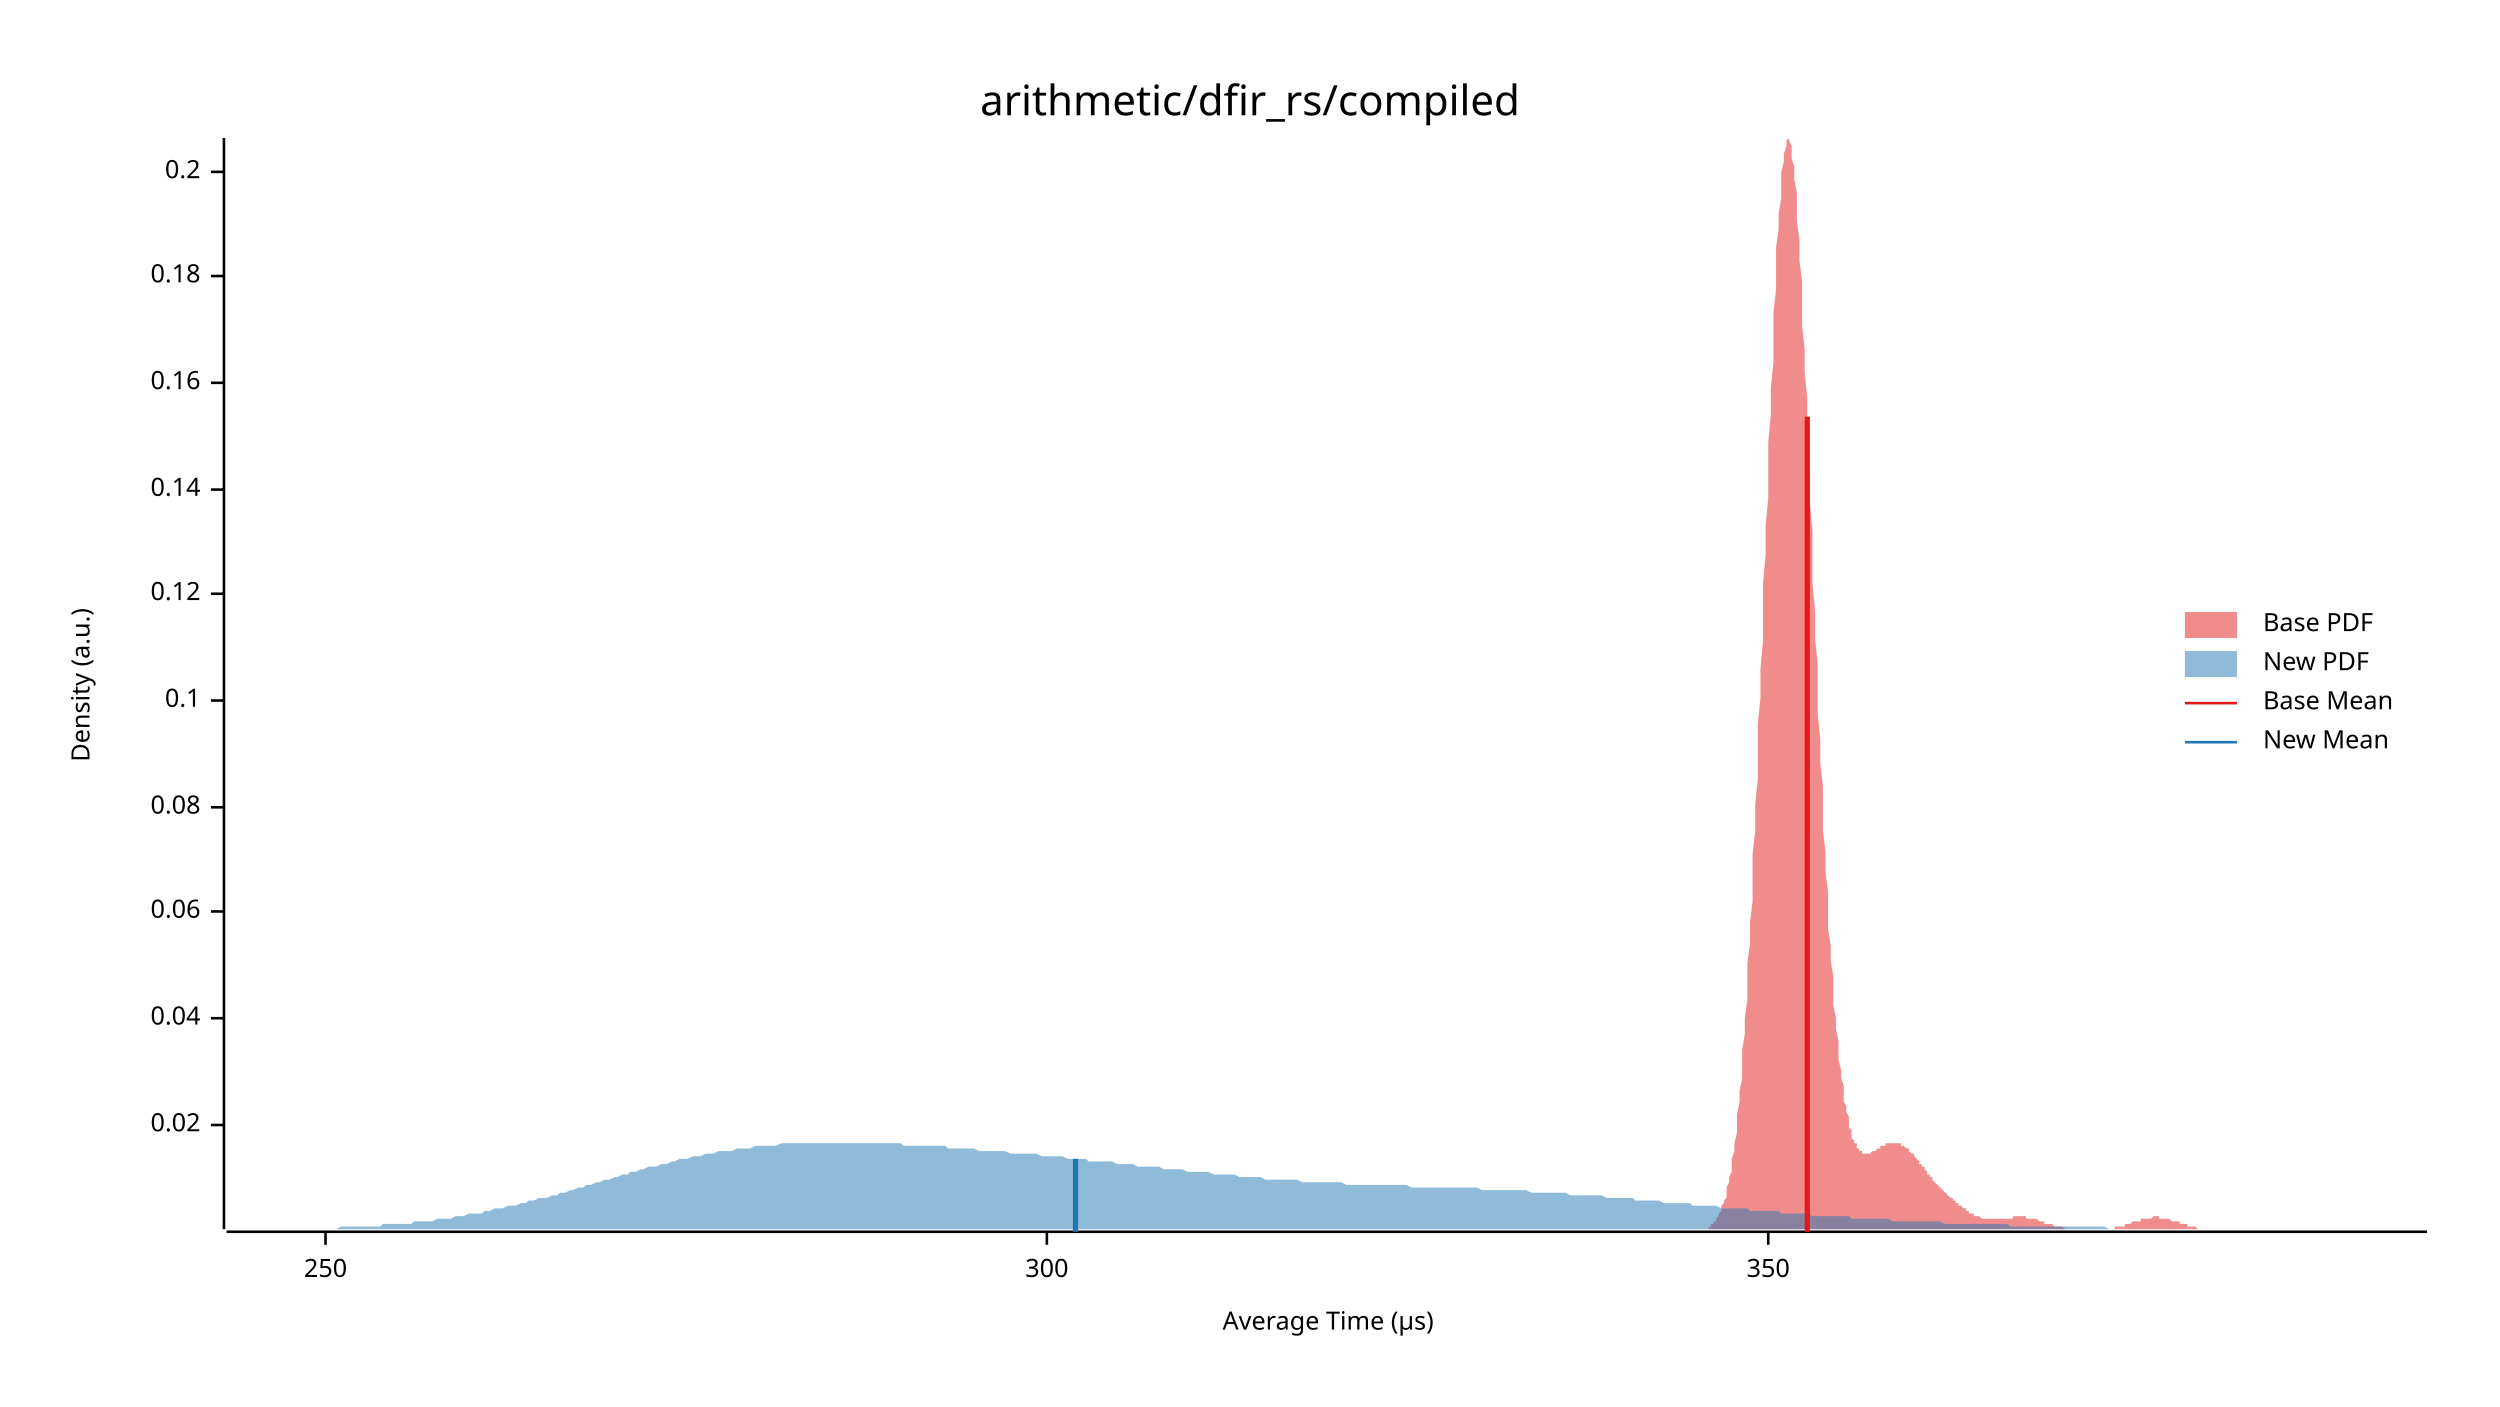
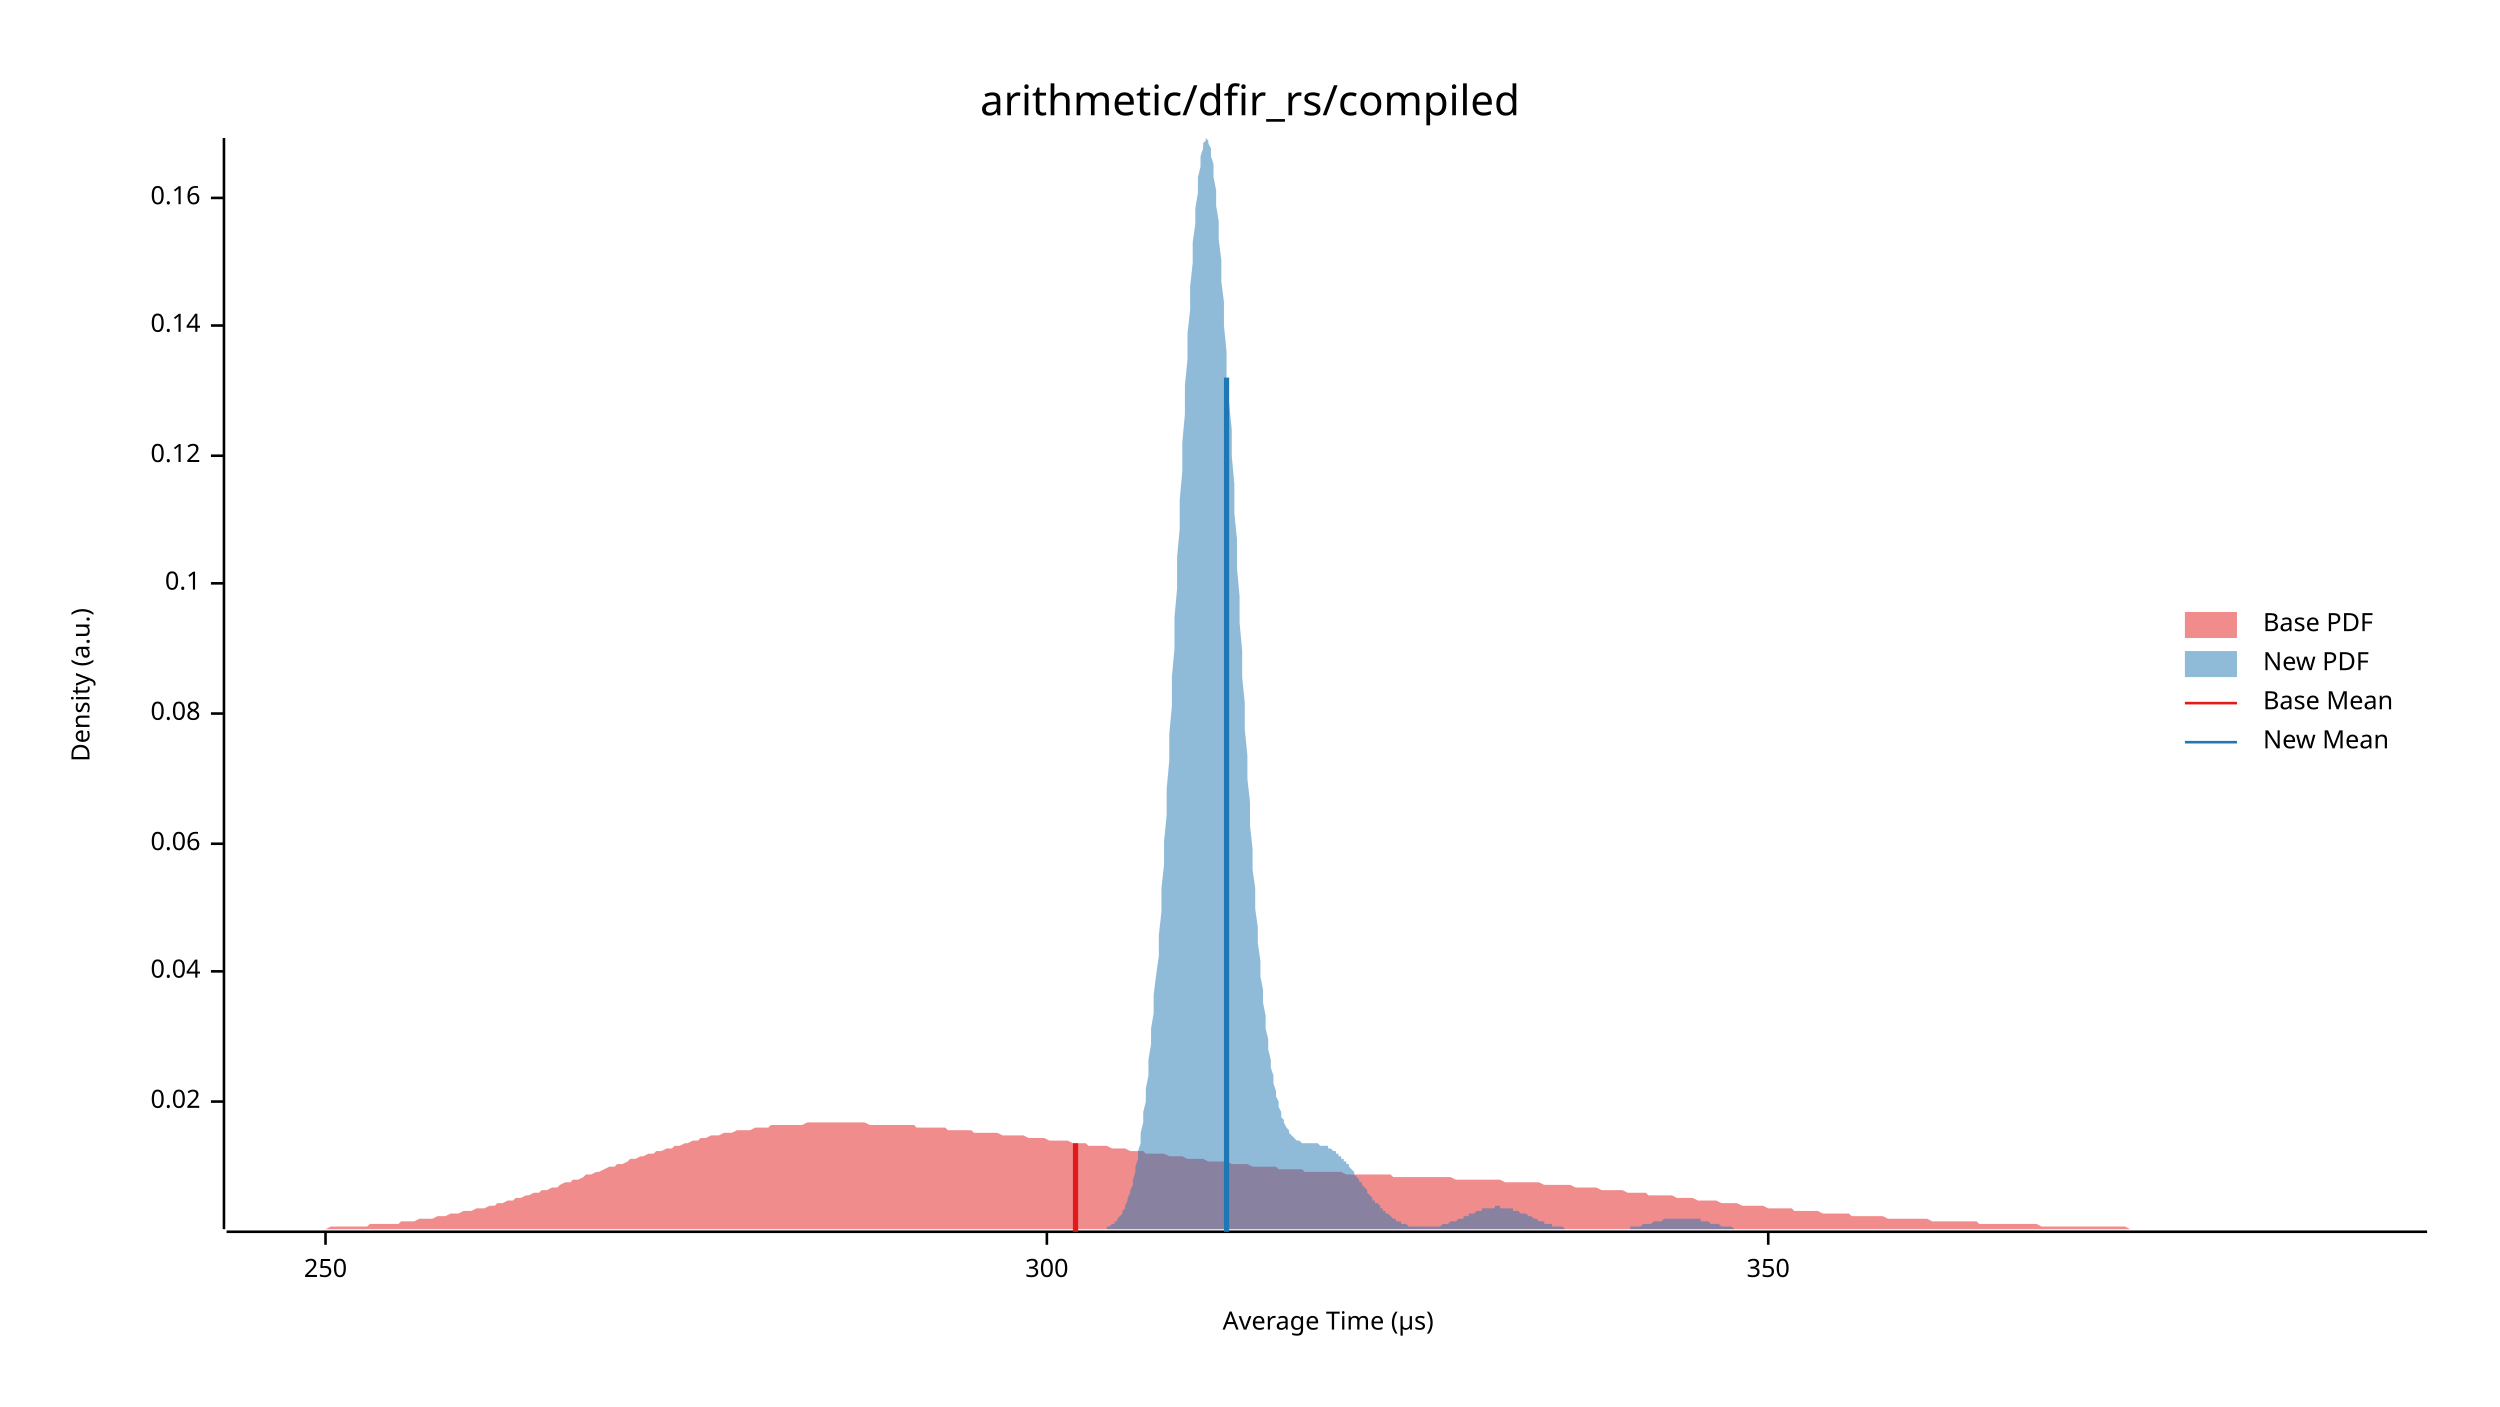
<svg xmlns="http://www.w3.org/2000/svg" width="960" height="540" viewBox="0 0 960 540">
  <text x="480" y="32" dy="0.76em" text-anchor="middle" font-family="sans-serif" font-size="16.129" opacity="1" fill="#000000">
arithmetic/dfir_rs/compiled
</text>
  <text x="27" y="263" dy="0.76em" text-anchor="middle" font-family="sans-serif" font-size="9.677" opacity="1" fill="#000000" transform="rotate(270, 27, 263)">
Density (a.u.)
</text>
  <text x="510" y="513" dy="-0.5ex" text-anchor="middle" font-family="sans-serif" font-size="9.677" opacity="1" fill="#000000">
Average Time (µs)
</text>
  <polyline fill="none" opacity="1" stroke="#000000" stroke-width="1" points="86,53 86,472 " />
-   <text x="77" y="432" dy="0.5ex" text-anchor="end" font-family="sans-serif" font-size="9.677" opacity="1" fill="#000000">
+   <text x="77" y="423" dy="0.5ex" text-anchor="end" font-family="sans-serif" font-size="9.677" opacity="1" fill="#000000">
0.02
</text>
-   <polyline fill="none" opacity="1" stroke="#000000" stroke-width="1" points="81,432 86,432 " />
-   <text x="77" y="391" dy="0.5ex" text-anchor="end" font-family="sans-serif" font-size="9.677" opacity="1" fill="#000000">
+   <polyline fill="none" opacity="1" stroke="#000000" stroke-width="1" points="81,423 86,423 " />
+   <text x="77" y="373" dy="0.5ex" text-anchor="end" font-family="sans-serif" font-size="9.677" opacity="1" fill="#000000">
0.04
</text>
-   <polyline fill="none" opacity="1" stroke="#000000" stroke-width="1" points="81,391 86,391 " />
-   <text x="77" y="350" dy="0.5ex" text-anchor="end" font-family="sans-serif" font-size="9.677" opacity="1" fill="#000000">
+   <polyline fill="none" opacity="1" stroke="#000000" stroke-width="1" points="81,373 86,373 " />
+   <text x="77" y="324" dy="0.5ex" text-anchor="end" font-family="sans-serif" font-size="9.677" opacity="1" fill="#000000">
0.06
</text>
-   <polyline fill="none" opacity="1" stroke="#000000" stroke-width="1" points="81,350 86,350 " />
-   <text x="77" y="310" dy="0.5ex" text-anchor="end" font-family="sans-serif" font-size="9.677" opacity="1" fill="#000000">
+   <polyline fill="none" opacity="1" stroke="#000000" stroke-width="1" points="81,324 86,324 " />
+   <text x="77" y="274" dy="0.5ex" text-anchor="end" font-family="sans-serif" font-size="9.677" opacity="1" fill="#000000">
0.08
</text>
-   <polyline fill="none" opacity="1" stroke="#000000" stroke-width="1" points="81,310 86,310 " />
-   <text x="77" y="269" dy="0.5ex" text-anchor="end" font-family="sans-serif" font-size="9.677" opacity="1" fill="#000000">
+   <polyline fill="none" opacity="1" stroke="#000000" stroke-width="1" points="81,274 86,274 " />
+   <text x="77" y="224" dy="0.5ex" text-anchor="end" font-family="sans-serif" font-size="9.677" opacity="1" fill="#000000">
0.1
</text>
-   <polyline fill="none" opacity="1" stroke="#000000" stroke-width="1" points="81,269 86,269 " />
-   <text x="77" y="228" dy="0.5ex" text-anchor="end" font-family="sans-serif" font-size="9.677" opacity="1" fill="#000000">
+   <polyline fill="none" opacity="1" stroke="#000000" stroke-width="1" points="81,224 86,224 " />
+   <text x="77" y="175" dy="0.5ex" text-anchor="end" font-family="sans-serif" font-size="9.677" opacity="1" fill="#000000">
0.12
</text>
-   <polyline fill="none" opacity="1" stroke="#000000" stroke-width="1" points="81,228 86,228 " />
-   <text x="77" y="188" dy="0.5ex" text-anchor="end" font-family="sans-serif" font-size="9.677" opacity="1" fill="#000000">
+   <polyline fill="none" opacity="1" stroke="#000000" stroke-width="1" points="81,175 86,175 " />
+   <text x="77" y="125" dy="0.5ex" text-anchor="end" font-family="sans-serif" font-size="9.677" opacity="1" fill="#000000">
0.14
</text>
-   <polyline fill="none" opacity="1" stroke="#000000" stroke-width="1" points="81,188 86,188 " />
-   <text x="77" y="147" dy="0.5ex" text-anchor="end" font-family="sans-serif" font-size="9.677" opacity="1" fill="#000000">
+   <polyline fill="none" opacity="1" stroke="#000000" stroke-width="1" points="81,125 86,125 " />
+   <text x="77" y="76" dy="0.5ex" text-anchor="end" font-family="sans-serif" font-size="9.677" opacity="1" fill="#000000">
0.16
</text>
-   <polyline fill="none" opacity="1" stroke="#000000" stroke-width="1" points="81,147 86,147 " />
-   <text x="77" y="106" dy="0.5ex" text-anchor="end" font-family="sans-serif" font-size="9.677" opacity="1" fill="#000000">
- 0.18
- </text>
-   <polyline fill="none" opacity="1" stroke="#000000" stroke-width="1" points="81,106 86,106 " />
-   <text x="77" y="66" dy="0.5ex" text-anchor="end" font-family="sans-serif" font-size="9.677" opacity="1" fill="#000000">
- 0.2
- </text>
-   <polyline fill="none" opacity="1" stroke="#000000" stroke-width="1" points="81,66 86,66 " />
+   <polyline fill="none" opacity="1" stroke="#000000" stroke-width="1" points="81,76 86,76 " />
  <polyline fill="none" opacity="1" stroke="#000000" stroke-width="1" points="87,473 932,473 " />
  <text x="125" y="483" dy="0.76em" text-anchor="middle" font-family="sans-serif" font-size="9.677" opacity="1" fill="#000000">
250
</text>
  <polyline fill="none" opacity="1" stroke="#000000" stroke-width="1" points="125,473 125,478 " />
  <text x="402" y="483" dy="0.76em" text-anchor="middle" font-family="sans-serif" font-size="9.677" opacity="1" fill="#000000">
300
</text>
  <polyline fill="none" opacity="1" stroke="#000000" stroke-width="1" points="402,473 402,478 " />
  <text x="679" y="483" dy="0.76em" text-anchor="middle" font-family="sans-serif" font-size="9.677" opacity="1" fill="#000000">
350
</text>
  <polyline fill="none" opacity="1" stroke="#000000" stroke-width="1" points="679,473 679,478 " />
-   <polygon opacity="0.5" fill="#E31A1C" points="656,471 657,471 657,470 657,470 658,470 658,469 659,469 659,468 659,468 660,467 660,466 661,465 661,465 661,463 662,462 662,461 663,460 663,458 663,456 664,454 664,452 665,450 665,448 665,445 666,442 666,439 667,435 667,432 667,428 668,423 668,419 669,414 669,409 669,403 670,397 670,391 671,384 671,377 671,370 672,362 672,354 673,346 673,337 673,328 674,319 674,309 675,299 675,289 675,278 676,268 676,257 677,246 677,235 677,224 678,213 678,202 679,191 679,180 679,170 680,159 680,149 681,139 681,129 681,120 682,111 682,103 682,95 683,88 683,82 684,76 684,70 684,66 685,62 685,59 686,56 686,55 686,54 687,53 687,54 688,56 688,58 688,61 689,64 689,69 690,74 690,79 690,85 691,92 691,100 692,108 692,116 692,125 693,134 693,143 694,153 694,163 694,173 695,183 695,193 696,204 696,214 696,224 697,235 697,245 698,255 698,265 698,274 699,284 699,293 700,302 700,311 700,319 701,327 701,335 702,343 702,350 702,357 703,363 703,369 704,375 704,381 704,386 705,391 705,395 706,400 706,404 706,407 707,411 707,414 708,417 708,420 708,423 709,425 709,427 710,429 710,431 710,433 711,434 711,435 711,437 712,438 712,439 713,439 713,440 713,441 714,441 714,442 715,442 715,442 715,443 716,443 716,443 717,443 717,443 717,443 718,443 718,443 719,442 719,442 719,442 720,442 720,442 721,441 721,441 721,441 722,441 722,440 723,440 723,440 723,440 724,440 724,439 725,439 725,439 725,439 726,439 726,439 727,439 727,439 727,439 728,439 728,439 729,439 729,439 729,439 730,439 730,440 731,440 731,440 731,440 732,441 732,441 733,441 733,442 733,442 734,443 734,443 735,443 735,444 735,444 736,445 736,445 737,446 737,446 737,447 738,447 738,448 739,448 739,449 739,449 740,450 740,450 740,451 741,451 741,452 742,452 742,453 742,453 743,454 743,454 744,455 744,455 744,455 745,456 745,456 746,457 746,457 746,457 747,458 747,458 748,459 748,459 748,459 749,460 749,460 750,460 750,461 750,461 751,461 751,462 752,462 752,462 752,463 753,463 753,463 754,464 754,464 754,464 755,464 755,465 756,465 756,465 756,466 757,466 757,466 758,466 758,466 758,467 759,467 759,467 760,467 760,467 760,467 761,468 761,468 762,468 762,468 762,468 763,468 763,468 764,468 764,468 764,468 765,468 765,468 766,468 766,468 766,468 767,468 767,468 768,468 768,468 768,468 769,468 769,468 769,468 770,468 770,468 771,468 771,468 771,468 772,468 772,468 773,468 773,467 773,467 774,467 774,467 775,467 775,467 775,467 776,467 776,467 777,467 777,467 777,467 778,467 778,468 779,468 779,468 779,468 780,468 780,468 781,468 781,468 781,468 782,468 782,468 783,469 783,469 783,469 784,469 784,469 785,469 785,469 785,470 786,470 786,470 787,470 787,470 787,470 788,470 788,470 789,471 789,471 789,471 790,471 790,471 791,471 791,471 791,471 792,471 792,471 793,472 793,472 793,472 794,472 794,472 795,472 795,472 795,472 796,472 796,472 796,472 797,472 797,472 798,472 798,472 798,472 799,472 799,472 800,472 800,472 800,472 801,472 801,472 802,472 802,472 802,472 803,472 803,472 804,472 804,472 804,472 805,472 805,472 806,472 806,472 806,472 807,472 807,472 808,472 808,472 808,472 809,472 809,472 810,472 810,472 810,472 811,472 811,472 812,472 812,471 812,471 813,471 813,471 814,471 814,471 814,471 815,471 815,471 816,471 816,470 816,470 817,470 817,470 818,470 818,470 818,470 819,469 819,469 820,469 820,469 820,469 821,469 821,469 822,469 822,468 822,468 823,468 823,468 824,468 824,468 824,468 825,468 825,468 825,468 826,468 826,468 827,467 827,467 827,467 828,467 828,467 829,467 829,468 829,468 830,468 830,468 831,468 831,468 831,468 832,468 832,468 833,468 833,468 833,468 834,469 834,469 835,469 835,469 835,469 836,469 836,469 837,469 837,470 837,470 838,470 838,470 839,470 839,470 839,470 840,470 840,471 841,471 841,471 841,471 842,471 842,471 843,471 843,471 843,471 844,472 844,472 845,472 845,472 845,472 846,472 846,472 847,472 847,472 847,472 848,472 848,472 849,472 849,472 849,472 850,472 850,472 851,472 851,472 851,472 852,472 852,472 853,472 853,472 853,472 854,472 854,472 854,472 854,472 656,472 " />
-   <polygon opacity="0.5" fill="#1F78B4" points="87,472 88,472 90,472 92,472 93,472 95,472 97,472 98,472 100,472 102,472 103,472 105,472 107,472 109,472 110,472 112,472 114,472 115,472 117,472 119,472 120,472 122,472 124,472 125,472 127,472 129,472 131,471 132,471 134,471 136,471 137,471 139,471 141,471 142,471 144,471 146,471 147,470 149,470 151,470 153,470 154,470 156,470 158,470 159,469 161,469 163,469 164,469 166,469 168,468 169,468 171,468 173,468 175,467 176,467 178,467 180,466 181,466 183,466 185,466 186,465 188,465 190,464 191,464 193,464 195,463 197,463 198,463 200,462 202,462 203,461 205,461 207,460 208,460 210,460 212,459 214,459 215,458 217,458 219,457 220,457 222,456 224,456 225,455 227,455 229,454 230,454 232,453 234,453 236,452 237,452 239,451 241,451 242,450 244,450 246,449 247,449 249,448 251,448 252,448 254,447 256,447 258,446 259,446 261,445 263,445 264,445 266,444 268,444 269,444 271,443 273,443 274,443 276,442 278,442 280,442 281,442 283,441 285,441 286,441 288,441 290,440 291,440 293,440 295,440 296,440 298,440 300,439 302,439 303,439 305,439 307,439 308,439 310,439 312,439 313,439 315,439 317,439 318,439 320,439 322,439 324,439 325,439 327,439 329,439 330,439 332,439 334,439 335,439 337,439 339,439 341,439 342,439 344,439 346,439 347,440 349,440 351,440 352,440 354,440 356,440 357,440 359,440 361,440 363,440 364,441 366,441 368,441 369,441 371,441 373,441 374,441 376,442 378,442 379,442 381,442 383,442 385,442 386,442 388,443 390,443 391,443 393,443 395,443 396,443 398,443 400,444 401,444 403,444 405,444 407,444 408,444 410,445 412,445 413,445 415,445 417,445 418,446 420,446 422,446 423,446 425,446 427,446 429,447 430,447 432,447 434,447 435,447 437,448 439,448 440,448 442,448 444,448 445,448 447,449 449,449 451,449 452,449 454,449 456,450 457,450 459,450 461,450 462,450 464,450 466,451 468,451 469,451 471,451 473,451 474,451 476,452 478,452 479,452 481,452 483,452 484,452 486,453 488,453 490,453 491,453 493,453 495,453 496,453 498,453 500,454 501,454 503,454 505,454 506,454 508,454 510,454 512,454 513,454 515,454 517,455 518,455 520,455 522,455 523,455 525,455 527,455 528,455 530,455 532,455 534,455 535,455 537,455 539,455 540,455 542,456 544,456 545,456 547,456 549,456 550,456 552,456 554,456 556,456 557,456 559,456 561,456 562,456 564,456 566,456 567,456 569,457 571,457 573,457 574,457 576,457 578,457 579,457 581,457 583,457 584,457 586,457 588,458 589,458 591,458 593,458 595,458 596,458 598,458 600,458 601,458 603,459 605,459 606,459 608,459 610,459 611,459 613,459 615,459 617,460 618,460 620,460 622,460 623,460 625,460 627,460 628,461 630,461 632,461 633,461 635,461 637,461 639,462 640,462 642,462 644,462 645,462 647,462 649,462 650,463 652,463 654,463 655,463 657,463 659,463 661,464 662,464 664,464 666,464 667,464 669,464 671,464 672,465 674,465 676,465 677,465 679,465 681,465 683,465 684,466 686,466 688,466 689,466 691,466 693,466 694,466 696,467 698,467 700,467 701,467 703,467 705,467 706,467 708,467 710,467 711,468 713,468 715,468 716,468 718,468 720,468 722,468 723,468 725,468 727,469 728,469 730,469 732,469 733,469 735,469 737,469 738,469 740,469 742,469 744,469 745,469 747,470 749,470 750,470 752,470 754,470 755,470 757,470 759,470 760,470 762,470 764,470 766,470 767,470 769,470 771,470 772,471 774,471 776,471 777,471 779,471 781,471 782,471 784,471 786,471 788,471 789,471 791,471 793,471 794,471 796,471 798,471 799,471 801,471 803,471 804,471 806,471 808,471 810,472 811,472 813,472 815,472 816,472 818,472 820,472 821,472 823,472 825,472 827,472 828,472 830,472 832,472 833,472 835,472 837,472 838,472 840,472 842,472 843,472 845,472 847,472 849,472 850,472 852,472 854,472 855,472 857,472 859,472 860,472 862,472 864,472 865,472 867,472 869,472 871,472 872,472 874,472 876,472 877,472 879,472 881,472 882,472 884,472 886,472 887,472 889,472 891,472 893,472 894,472 896,472 898,472 899,472 901,472 903,472 904,472 906,472 908,472 909,472 911,472 913,472 915,472 916,472 918,472 920,472 921,472 923,472 925,472 926,472 928,472 930,472 932,472 932,472 87,472 " />
-   <polyline fill="none" opacity="1" stroke="#E31A1C" stroke-width="2" points="694,473 694,160 " />
-   <polyline fill="none" opacity="1" stroke="#1F78B4" stroke-width="2" points="413,473 413,445 " />
+   <polygon opacity="0.5" fill="#E31A1C" points="87,472 88,472 90,472 92,472 93,472 95,472 97,472 98,472 100,472 102,472 103,472 105,472 107,472 109,472 110,472 112,472 114,472 115,472 117,472 119,472 120,472 122,472 124,472 125,472 127,471 129,471 131,471 132,471 134,471 136,471 137,471 139,471 141,471 142,470 144,470 146,470 147,470 149,470 151,470 153,470 154,469 156,469 158,469 159,469 161,468 163,468 164,468 166,468 168,467 169,467 171,467 173,466 175,466 176,466 178,465 180,465 181,465 183,464 185,464 186,464 188,463 190,463 191,462 193,462 195,461 197,461 198,460 200,460 202,459 203,459 205,458 207,458 208,457 210,457 212,456 214,456 215,455 217,454 219,454 220,453 222,453 224,452 225,451 227,451 229,450 230,450 232,449 234,448 236,448 237,447 239,447 241,446 242,445 244,445 246,444 247,444 249,443 251,443 252,442 254,442 256,441 258,441 259,440 261,440 263,439 264,439 266,438 268,438 269,437 271,437 273,436 274,436 276,436 278,435 280,435 281,435 283,434 285,434 286,434 288,434 290,433 291,433 293,433 295,433 296,432 298,432 300,432 302,432 303,432 305,432 307,432 308,432 310,431 312,431 313,431 315,431 317,431 318,431 320,431 322,431 324,431 325,431 327,431 329,431 330,431 332,431 334,432 335,432 337,432 339,432 341,432 342,432 344,432 346,432 347,432 349,432 351,432 352,433 354,433 356,433 357,433 359,433 361,433 363,433 364,434 366,434 368,434 369,434 371,434 373,434 374,435 376,435 378,435 379,435 381,435 383,435 385,436 386,436 388,436 390,436 391,436 393,436 395,437 396,437 398,437 400,437 401,437 403,438 405,438 407,438 408,438 410,438 412,439 413,439 415,439 417,439 418,440 420,440 422,440 423,440 425,440 427,441 429,441 430,441 432,441 434,442 435,442 437,442 439,442 440,443 442,443 444,443 445,443 447,443 449,444 451,444 452,444 454,444 456,445 457,445 459,445 461,445 462,445 464,446 466,446 468,446 469,446 471,446 473,447 474,447 476,447 478,447 479,447 481,448 483,448 484,448 486,448 488,448 490,448 491,449 493,449 495,449 496,449 498,449 500,449 501,450 503,450 505,450 506,450 508,450 510,450 512,450 513,450 515,450 517,451 518,451 520,451 522,451 523,451 525,451 527,451 528,451 530,451 532,451 534,451 535,452 537,452 539,452 540,452 542,452 544,452 545,452 547,452 549,452 550,452 552,452 554,452 556,452 557,452 559,453 561,453 562,453 564,453 566,453 567,453 569,453 571,453 573,453 574,453 576,453 578,454 579,454 581,454 583,454 584,454 586,454 588,454 589,454 591,454 593,455 595,455 596,455 598,455 600,455 601,455 603,455 605,456 606,456 608,456 610,456 611,456 613,456 615,457 617,457 618,457 620,457 622,457 623,457 625,458 627,458 628,458 630,458 632,458 633,459 635,459 637,459 639,459 640,459 642,459 644,460 645,460 647,460 649,460 650,460 652,461 654,461 655,461 657,461 659,461 661,462 662,462 664,462 666,462 667,462 669,463 671,463 672,463 674,463 676,463 677,463 679,464 681,464 683,464 684,464 686,464 688,464 689,465 691,465 693,465 694,465 696,465 698,465 700,466 701,466 703,466 705,466 706,466 708,466 710,466 711,467 713,467 715,467 716,467 718,467 720,467 722,467 723,467 725,468 727,468 728,468 730,468 732,468 733,468 735,468 737,468 738,468 740,468 742,469 744,469 745,469 747,469 749,469 750,469 752,469 754,469 755,469 757,469 759,469 760,470 762,470 764,470 766,470 767,470 769,470 771,470 772,470 774,470 776,470 777,470 779,470 781,470 782,470 784,471 786,471 788,471 789,471 791,471 793,471 794,471 796,471 798,471 799,471 801,471 803,471 804,471 806,471 808,471 810,471 811,471 813,471 815,471 816,471 818,472 820,472 821,472 823,472 825,472 827,472 828,472 830,472 832,472 833,472 835,472 837,472 838,472 840,472 842,472 843,472 845,472 847,472 849,472 850,472 852,472 854,472 855,472 857,472 859,472 860,472 862,472 864,472 865,472 867,472 869,472 871,472 872,472 874,472 876,472 877,472 879,472 881,472 882,472 884,472 886,472 887,472 889,472 891,472 893,472 894,472 896,472 898,472 899,472 901,472 903,472 904,472 906,472 908,472 909,472 911,472 913,472 915,472 916,472 918,472 920,472 921,472 923,472 925,472 926,472 928,472 930,472 932,472 932,472 87,472 " />
+   <polygon opacity="0.5" fill="#1F78B4" points="425,471 426,471 426,471 427,470 427,470 428,470 428,469 429,469 429,468 430,467 430,467 431,466 431,465 432,464 432,463 433,461 433,460 434,458 434,457 435,455 435,453 436,450 436,448 437,445 437,442 438,439 438,435 439,431 439,427 440,423 440,418 441,413 441,407 442,401 442,395 443,389 443,382 444,374 445,367 445,359 446,350 446,341 447,332 447,323 448,313 448,303 449,292 449,282 450,271 450,260 451,249 451,237 452,226 452,214 453,203 453,192 454,181 454,170 455,159 455,148 456,138 456,128 457,119 457,110 458,101 458,93 459,86 459,80 460,74 460,68 461,64 461,60 462,57 462,55 463,54 463,53 464,54 464,55 465,57 465,60 466,63 466,68 467,73 467,79 468,85 468,92 469,100 469,108 470,116 470,125 471,135 471,145 472,155 473,165 473,175 474,186 474,197 475,207 475,218 476,229 476,239 477,250 477,260 478,270 478,280 479,290 479,299 480,308 480,317 481,326 481,334 482,341 482,349 483,356 483,362 484,369 484,375 485,380 485,385 486,390 486,395 487,399 487,403 488,407 488,410 489,413 489,416 490,419 490,421 491,423 491,425 492,427 492,429 493,430 493,431 494,433 494,433 495,434 495,435 496,436 496,436 497,437 497,437 498,438 498,438 499,438 499,438 500,439 500,439 501,439 502,439 502,439 503,439 503,439 504,439 504,439 505,439 505,439 506,439 506,439 507,440 507,440 508,440 508,440 509,440 509,440 510,440 510,441 511,441 511,441 512,442 512,442 513,442 513,443 514,443 514,444 515,444 515,445 516,445 516,446 517,446 517,447 518,447 518,448 519,449 519,449 520,450 520,451 521,452 521,452 522,453 522,454 523,454 523,455 524,456 524,456 525,457 525,458 526,459 526,459 527,460 527,461 528,461 528,462 529,462 530,463 530,464 531,464 531,465 532,465 532,466 533,466 533,466 534,467 534,467 535,468 535,468 536,468 536,469 537,469 537,469 538,469 538,470 539,470 539,470 540,470 540,470 541,471 541,471 542,471 542,471 543,471 543,471 544,471 544,471 545,471 545,471 546,471 546,471 547,471 547,471 548,471 548,471 549,471 549,471 550,471 550,471 551,471 551,471 552,471 552,471 553,471 553,471 554,470 554,470 555,470 555,470 556,470 556,470 557,469 558,469 558,469 559,469 559,469 560,468 560,468 561,468 561,468 562,468 562,467 563,467 563,467 564,467 564,466 565,466 565,466 566,466 566,466 567,465 567,465 568,465 568,465 569,465 569,464 570,464 570,464 571,464 571,464 572,464 572,464 573,464 573,464 574,464 574,463 575,463 575,463 576,463 576,464 577,464 577,464 578,464 578,464 579,464 579,464 580,464 580,464 581,464 581,465 582,465 582,465 583,465 583,465 584,466 584,466 585,466 585,466 586,466 587,467 587,467 588,467 588,467 589,468 589,468 590,468 590,468 591,469 591,469 592,469 592,469 593,469 593,470 594,470 594,470 595,470 595,470 596,470 596,471 597,471 597,471 598,471 598,471 599,471 599,471 600,471 600,471 601,472 601,472 602,472 602,472 603,472 603,472 604,472 604,472 605,472 605,472 606,472 606,472 607,472 607,472 608,472 608,472 609,472 609,472 610,472 610,472 611,472 611,472 612,472 612,472 613,472 613,472 614,472 615,472 615,472 616,472 616,472 617,472 617,472 618,472 618,472 619,472 619,472 620,472 620,472 621,472 621,472 622,472 622,472 623,472 623,472 624,472 624,472 625,472 625,472 626,472 626,471 627,471 627,471 628,471 628,471 629,471 629,471 630,471 630,471 631,470 631,470 632,470 632,470 633,470 633,470 634,470 634,470 635,469 635,469 636,469 636,469 637,469 637,469 638,469 638,469 639,468 639,468 640,468 640,468 641,468 641,468 642,468 643,468 643,468 644,468 644,468 645,468 645,468 646,468 646,468 647,468 647,468 648,468 648,468 649,468 649,468 650,468 650,468 651,468 651,468 652,468 652,468 653,468 653,469 654,469 654,469 655,469 655,469 656,469 656,469 657,470 657,470 658,470 658,470 659,470 659,470 660,470 660,470 661,471 661,471 662,471 662,471 663,471 663,471 664,471 664,471 665,471 665,471 666,472 666,472 667,472 667,472 668,472 668,472 669,472 669,472 670,472 671,472 671,472 672,472 672,472 673,472 673,472 674,472 674,472 675,472 675,472 676,472 676,472 677,472 677,472 678,472 678,472 679,472 679,472 679,472 425,472 " />
+   <polyline fill="none" opacity="1" stroke="#E31A1C" stroke-width="2" points="413,473 413,439 " />
+   <polyline fill="none" opacity="1" stroke="#1F78B4" stroke-width="2" points="471,473 471,145 " />
  <text x="869" y="235" dy="0.76em" text-anchor="start" font-family="sans-serif" font-size="9.677" opacity="1" fill="#000000">
Base PDF
</text>
  <text x="869" y="250" dy="0.76em" text-anchor="start" font-family="sans-serif" font-size="9.677" opacity="1" fill="#000000">
New PDF
</text>
  <text x="869" y="265" dy="0.76em" text-anchor="start" font-family="sans-serif" font-size="9.677" opacity="1" fill="#000000">
Base Mean
</text>
  <text x="869" y="280" dy="0.76em" text-anchor="start" font-family="sans-serif" font-size="9.677" opacity="1" fill="#000000">
New Mean
</text>
  <rect x="839" y="235" width="20" height="10" opacity="0.5" fill="#E31A1C" stroke="none" />
  <rect x="839" y="250" width="20" height="10" opacity="0.5" fill="#1F78B4" stroke="none" />
  <polyline fill="none" opacity="1" stroke="#E31A1C" stroke-width="1" points="839,270 859,270 " />
  <polyline fill="none" opacity="1" stroke="#1F78B4" stroke-width="1" points="839,285 859,285 " />
</svg>
